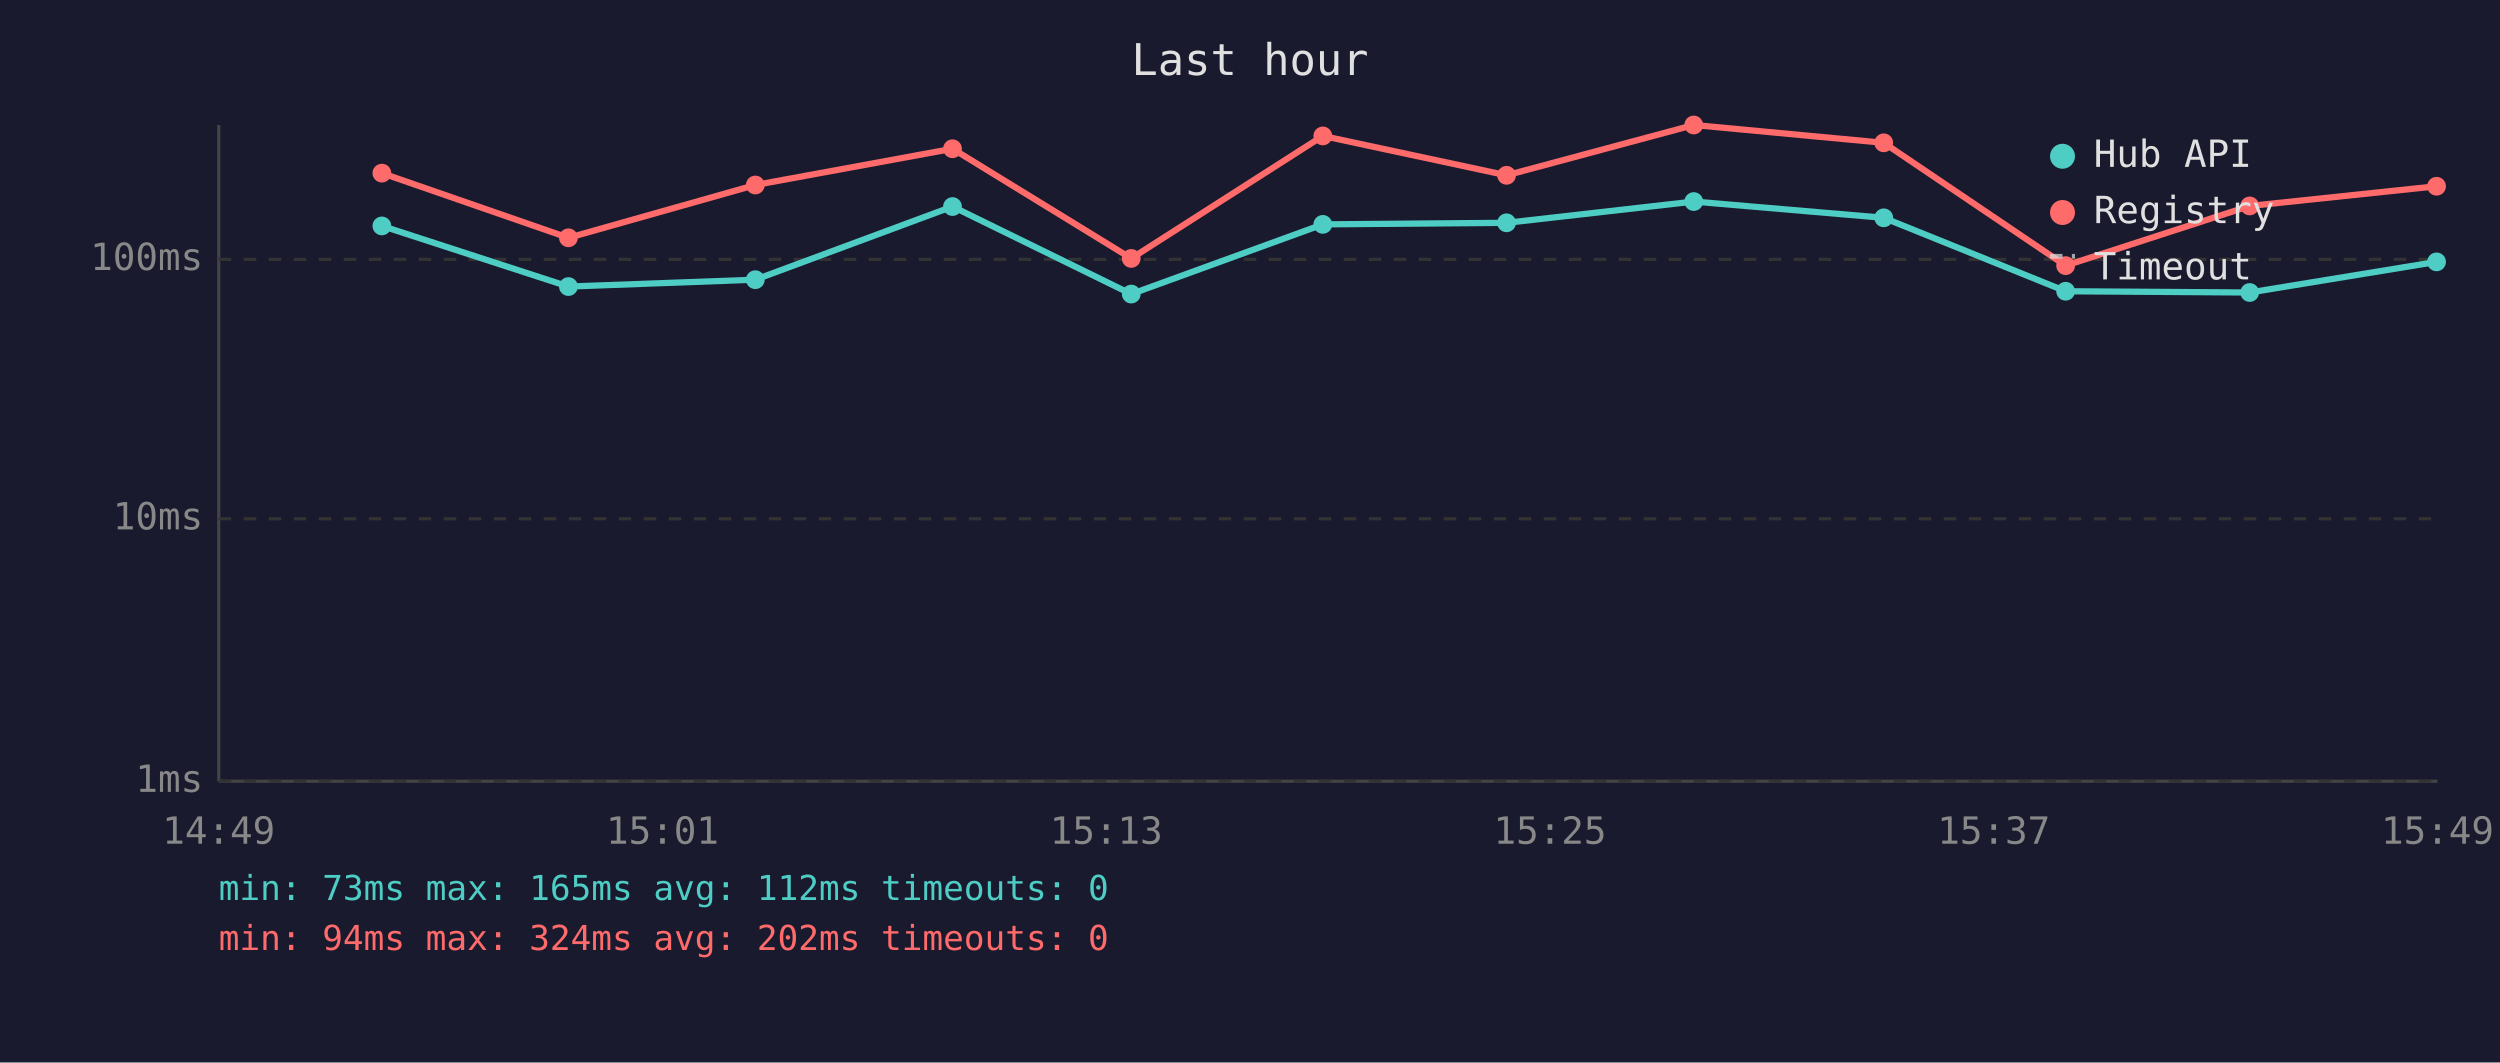
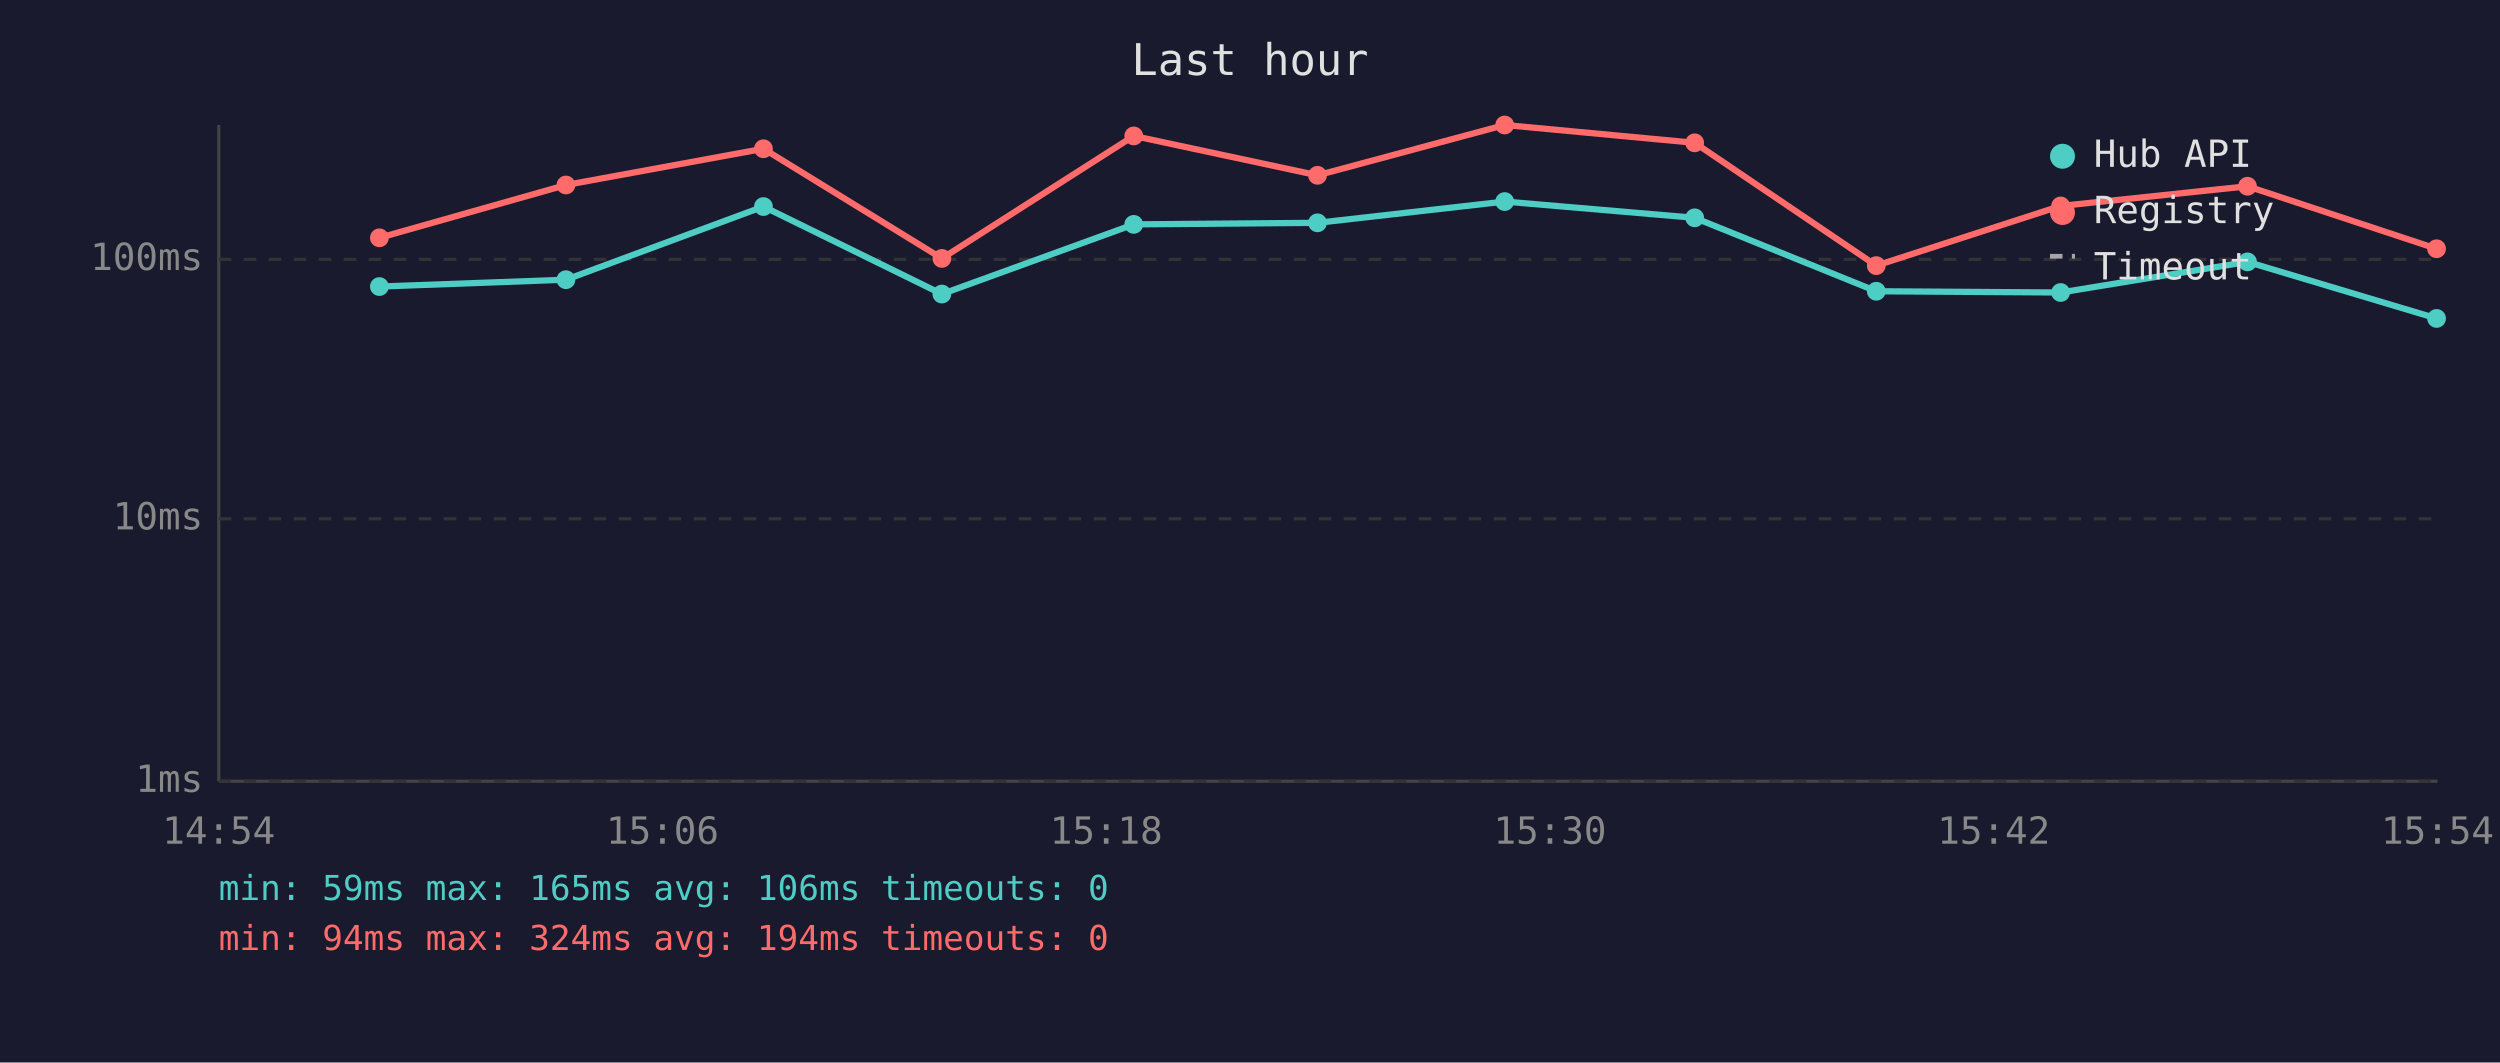
<svg xmlns="http://www.w3.org/2000/svg" viewBox="0 0 800 340" font-family="monospace" font-size="12">
  <rect width="800" height="340" fill="#1a1a2e" />
  <text x="400" y="24" fill="#e0e0e0" font-size="14" text-anchor="middle">Last hour</text>
  <line x1="70" y1="40" x2="70" y2="250" stroke="#444" stroke-width="1" />
  <line x1="70" y1="250" x2="780" y2="250" stroke="#444" stroke-width="1" />
  <line x1="70" y1="250" x2="780" y2="250" stroke="#333" stroke-width="1" stroke-dasharray="4" />
  <text x="65" y="250" fill="#888" text-anchor="end" dominant-baseline="middle">1ms</text>
  <line x1="70" y1="166" x2="780" y2="166" stroke="#333" stroke-width="1" stroke-dasharray="4" />
  <text x="65" y="166" fill="#888" text-anchor="end" dominant-baseline="middle">10ms</text>
  <line x1="70" y1="83" x2="780" y2="83" stroke="#333" stroke-width="1" stroke-dasharray="4" />
  <text x="65" y="83" fill="#888" text-anchor="end" dominant-baseline="middle">100ms</text>
-   <text x="70" y="270" fill="#888" text-anchor="middle">14:49</text>
-   <text x="212" y="270" fill="#888" text-anchor="middle">15:01</text>
-   <text x="354" y="270" fill="#888" text-anchor="middle">15:13</text>
-   <text x="496" y="270" fill="#888" text-anchor="middle">15:25</text>
-   <text x="638" y="270" fill="#888" text-anchor="middle">15:37</text>
-   <text x="780" y="270" fill="#888" text-anchor="middle">15:49</text>
-   <polyline points="122.2,72.3 181.9,91.7 241.7,89.5 304.8,66.1 362.0,94.1 423.3,71.8 482.1,71.3 542.0,64.5 602.8,69.7 661.0,93.2 719.9,93.6 779.7,83.8" fill="none" stroke="#4ecdc4" stroke-width="2" opacity="1" />
-   <circle cx="122.2" cy="72.3" r="3" fill="#4ecdc4" />
-   <circle cx="181.9" cy="91.7" r="3" fill="#4ecdc4" />
-   <circle cx="241.7" cy="89.5" r="3" fill="#4ecdc4" />
-   <circle cx="304.8" cy="66.1" r="3" fill="#4ecdc4" />
-   <circle cx="362.0" cy="94.1" r="3" fill="#4ecdc4" />
-   <circle cx="423.3" cy="71.8" r="3" fill="#4ecdc4" />
-   <circle cx="482.1" cy="71.3" r="3" fill="#4ecdc4" />
-   <circle cx="542.0" cy="64.5" r="3" fill="#4ecdc4" />
-   <circle cx="602.8" cy="69.7" r="3" fill="#4ecdc4" />
-   <circle cx="661.0" cy="93.2" r="3" fill="#4ecdc4" />
-   <circle cx="719.9" cy="93.6" r="3" fill="#4ecdc4" />
-   <circle cx="779.7" cy="83.8" r="3" fill="#4ecdc4" />
-   <polyline points="122.2,55.4 181.9,76.1 241.7,59.2 304.8,47.6 362.0,82.7 423.3,43.5 482.1,56.1 542.0,40.0 602.8,45.7 661.0,85.0 719.9,65.9 779.7,59.6" fill="none" stroke="#ff6b6b" stroke-width="2" opacity="1" />
-   <circle cx="122.2" cy="55.4" r="3" fill="#ff6b6b" />
-   <circle cx="181.9" cy="76.1" r="3" fill="#ff6b6b" />
-   <circle cx="241.7" cy="59.2" r="3" fill="#ff6b6b" />
-   <circle cx="304.8" cy="47.6" r="3" fill="#ff6b6b" />
-   <circle cx="362.0" cy="82.7" r="3" fill="#ff6b6b" />
-   <circle cx="423.3" cy="43.5" r="3" fill="#ff6b6b" />
-   <circle cx="482.1" cy="56.1" r="3" fill="#ff6b6b" />
-   <circle cx="542.0" cy="40.0" r="3" fill="#ff6b6b" />
-   <circle cx="602.8" cy="45.7" r="3" fill="#ff6b6b" />
-   <circle cx="661.0" cy="85.0" r="3" fill="#ff6b6b" />
-   <circle cx="719.9" cy="65.9" r="3" fill="#ff6b6b" />
-   <circle cx="779.7" cy="59.6" r="3" fill="#ff6b6b" />
+   <text x="70" y="270" fill="#888" text-anchor="middle">14:54</text>
+   <text x="212" y="270" fill="#888" text-anchor="middle">15:06</text>
+   <text x="354" y="270" fill="#888" text-anchor="middle">15:18</text>
+   <text x="496" y="270" fill="#888" text-anchor="middle">15:30</text>
+   <text x="638" y="270" fill="#888" text-anchor="middle">15:42</text>
+   <text x="780" y="270" fill="#888" text-anchor="middle">15:54</text>
+   <polyline points="121.4,91.7 181.1,89.5 244.3,66.1 301.4,94.1 362.8,71.8 421.6,71.3 481.5,64.5 542.3,69.7 600.4,93.2 659.4,93.6 719.2,83.8 779.7,101.9" fill="none" stroke="#4ecdc4" stroke-width="2" opacity="1" />
+   <circle cx="121.4" cy="91.7" r="3" fill="#4ecdc4" />
+   <circle cx="181.1" cy="89.5" r="3" fill="#4ecdc4" />
+   <circle cx="244.3" cy="66.1" r="3" fill="#4ecdc4" />
+   <circle cx="301.4" cy="94.1" r="3" fill="#4ecdc4" />
+   <circle cx="362.8" cy="71.8" r="3" fill="#4ecdc4" />
+   <circle cx="421.6" cy="71.3" r="3" fill="#4ecdc4" />
+   <circle cx="481.5" cy="64.5" r="3" fill="#4ecdc4" />
+   <circle cx="542.3" cy="69.7" r="3" fill="#4ecdc4" />
+   <circle cx="600.4" cy="93.2" r="3" fill="#4ecdc4" />
+   <circle cx="659.4" cy="93.6" r="3" fill="#4ecdc4" />
+   <circle cx="719.2" cy="83.8" r="3" fill="#4ecdc4" />
+   <circle cx="779.7" cy="101.9" r="3" fill="#4ecdc4" />
+   <polyline points="121.4,76.1 181.1,59.2 244.3,47.6 301.4,82.7 362.8,43.5 421.6,56.1 481.5,40.0 542.3,45.7 600.4,85.0 659.4,65.9 719.2,59.6 779.7,79.6" fill="none" stroke="#ff6b6b" stroke-width="2" opacity="1" />
+   <circle cx="121.4" cy="76.1" r="3" fill="#ff6b6b" />
+   <circle cx="181.1" cy="59.2" r="3" fill="#ff6b6b" />
+   <circle cx="244.3" cy="47.6" r="3" fill="#ff6b6b" />
+   <circle cx="301.4" cy="82.7" r="3" fill="#ff6b6b" />
+   <circle cx="362.8" cy="43.5" r="3" fill="#ff6b6b" />
+   <circle cx="421.6" cy="56.1" r="3" fill="#ff6b6b" />
+   <circle cx="481.5" cy="40.0" r="3" fill="#ff6b6b" />
+   <circle cx="542.3" cy="45.7" r="3" fill="#ff6b6b" />
+   <circle cx="600.4" cy="85.0" r="3" fill="#ff6b6b" />
+   <circle cx="659.4" cy="65.9" r="3" fill="#ff6b6b" />
+   <circle cx="719.2" cy="59.6" r="3" fill="#ff6b6b" />
+   <circle cx="779.7" cy="79.6" r="3" fill="#ff6b6b" />
  <circle cx="660" cy="50" r="4" fill="#4ecdc4" />
  <text x="670" y="50" fill="#e0e0e0" dominant-baseline="middle">Hub API</text>
  <circle cx="660" cy="68" r="4" fill="#ff6b6b" />
  <text x="670" y="68" fill="#e0e0e0" dominant-baseline="middle">Registry</text>
  <line x1="656" y1="82" x2="664" y2="82" stroke="#e0e0e0" stroke-width="1.5" stroke-dasharray="4,3" opacity="0.7" />
  <text x="670" y="86" fill="#e0e0e0" dominant-baseline="middle">Timeout</text>
-   <text x="70" y="288" fill="#4ecdc4" font-size="11">min: 73ms  max: 165ms  avg: 112ms  timeouts: 0</text>
-   <text x="70" y="304" fill="#ff6b6b" font-size="11">min: 94ms  max: 324ms  avg: 202ms  timeouts: 0</text>
+   <text x="70" y="288" fill="#4ecdc4" font-size="11">min: 59ms  max: 165ms  avg: 106ms  timeouts: 0</text>
+   <text x="70" y="304" fill="#ff6b6b" font-size="11">min: 94ms  max: 324ms  avg: 194ms  timeouts: 0</text>
</svg>
